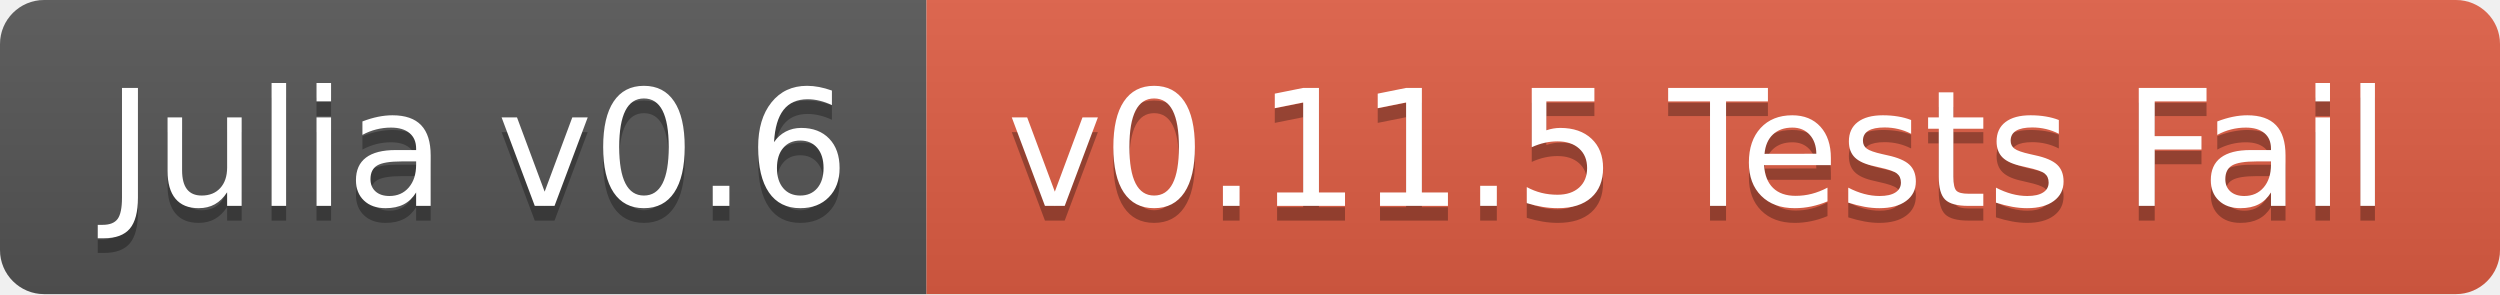
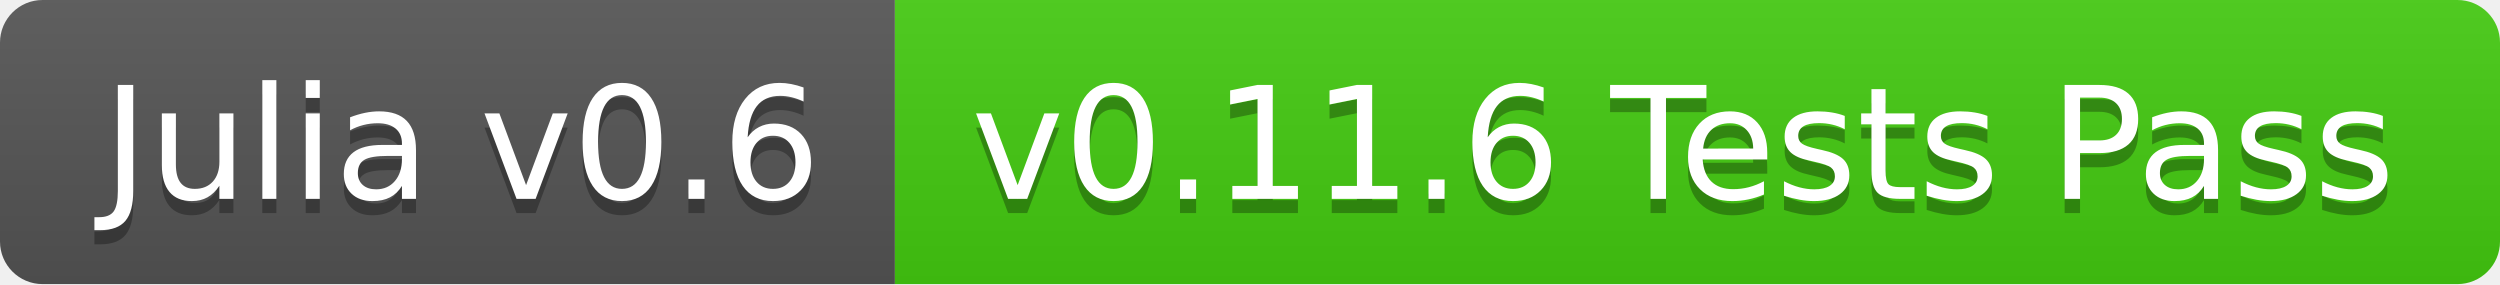
- <svg xmlns="http://www.w3.org/2000/svg" width="170" height="20">
+ <svg xmlns="http://www.w3.org/2000/svg" width="176" height="20">
  <linearGradient id="b" x2="0" y2="100%">
    <stop offset="0" stop-color="#bbb" stop-opacity=".1" />
    <stop offset="1" stop-opacity=".1" />
  </linearGradient>
  <clipPath id="a">
-     <rect width="170" height="20" rx="3" fill="#fff" />
+     <rect width="176" height="20" rx="3" fill="#fff" />
  </clipPath>
  <g clip-path="url(#a)">
    <path fill="#555" d="M0 0h63v20H0z" />
-     <path fill="#e05d44" d="M63 0h107v20H63z" />
-     <path fill="url(#b)" d="M0 0h170v20H0z" />
+     <path fill="#4c1" d="M63 0h113v20H63z" />
+     <path fill="url(#b)" d="M0 0h176v20H0z" />
  </g>
  <g fill="#fff" text-anchor="middle" font-family="DejaVu Sans,Verdana,Geneva,sans-serif" font-size="110">
    <text x="325" y="150" fill="#010101" fill-opacity=".3" transform="scale(.1)" textLength="530">Julia v0.6</text>
    <text x="325" y="140" transform="scale(.1)" textLength="530">Julia v0.6</text>
-     <text x="1155" y="150" fill="#010101" fill-opacity=".3" transform="scale(.1)" textLength="970">v0.11.5 Tests Fail</text>
-     <text x="1155" y="140" transform="scale(.1)" textLength="970">v0.11.5 Tests Fail</text>
+     <text x="1185" y="150" fill="#010101" fill-opacity=".3" transform="scale(.1)" textLength="1030">v0.11.6 Tests Pass</text>
+     <text x="1185" y="140" transform="scale(.1)" textLength="1030">v0.11.6 Tests Pass</text>
  </g>
</svg>
